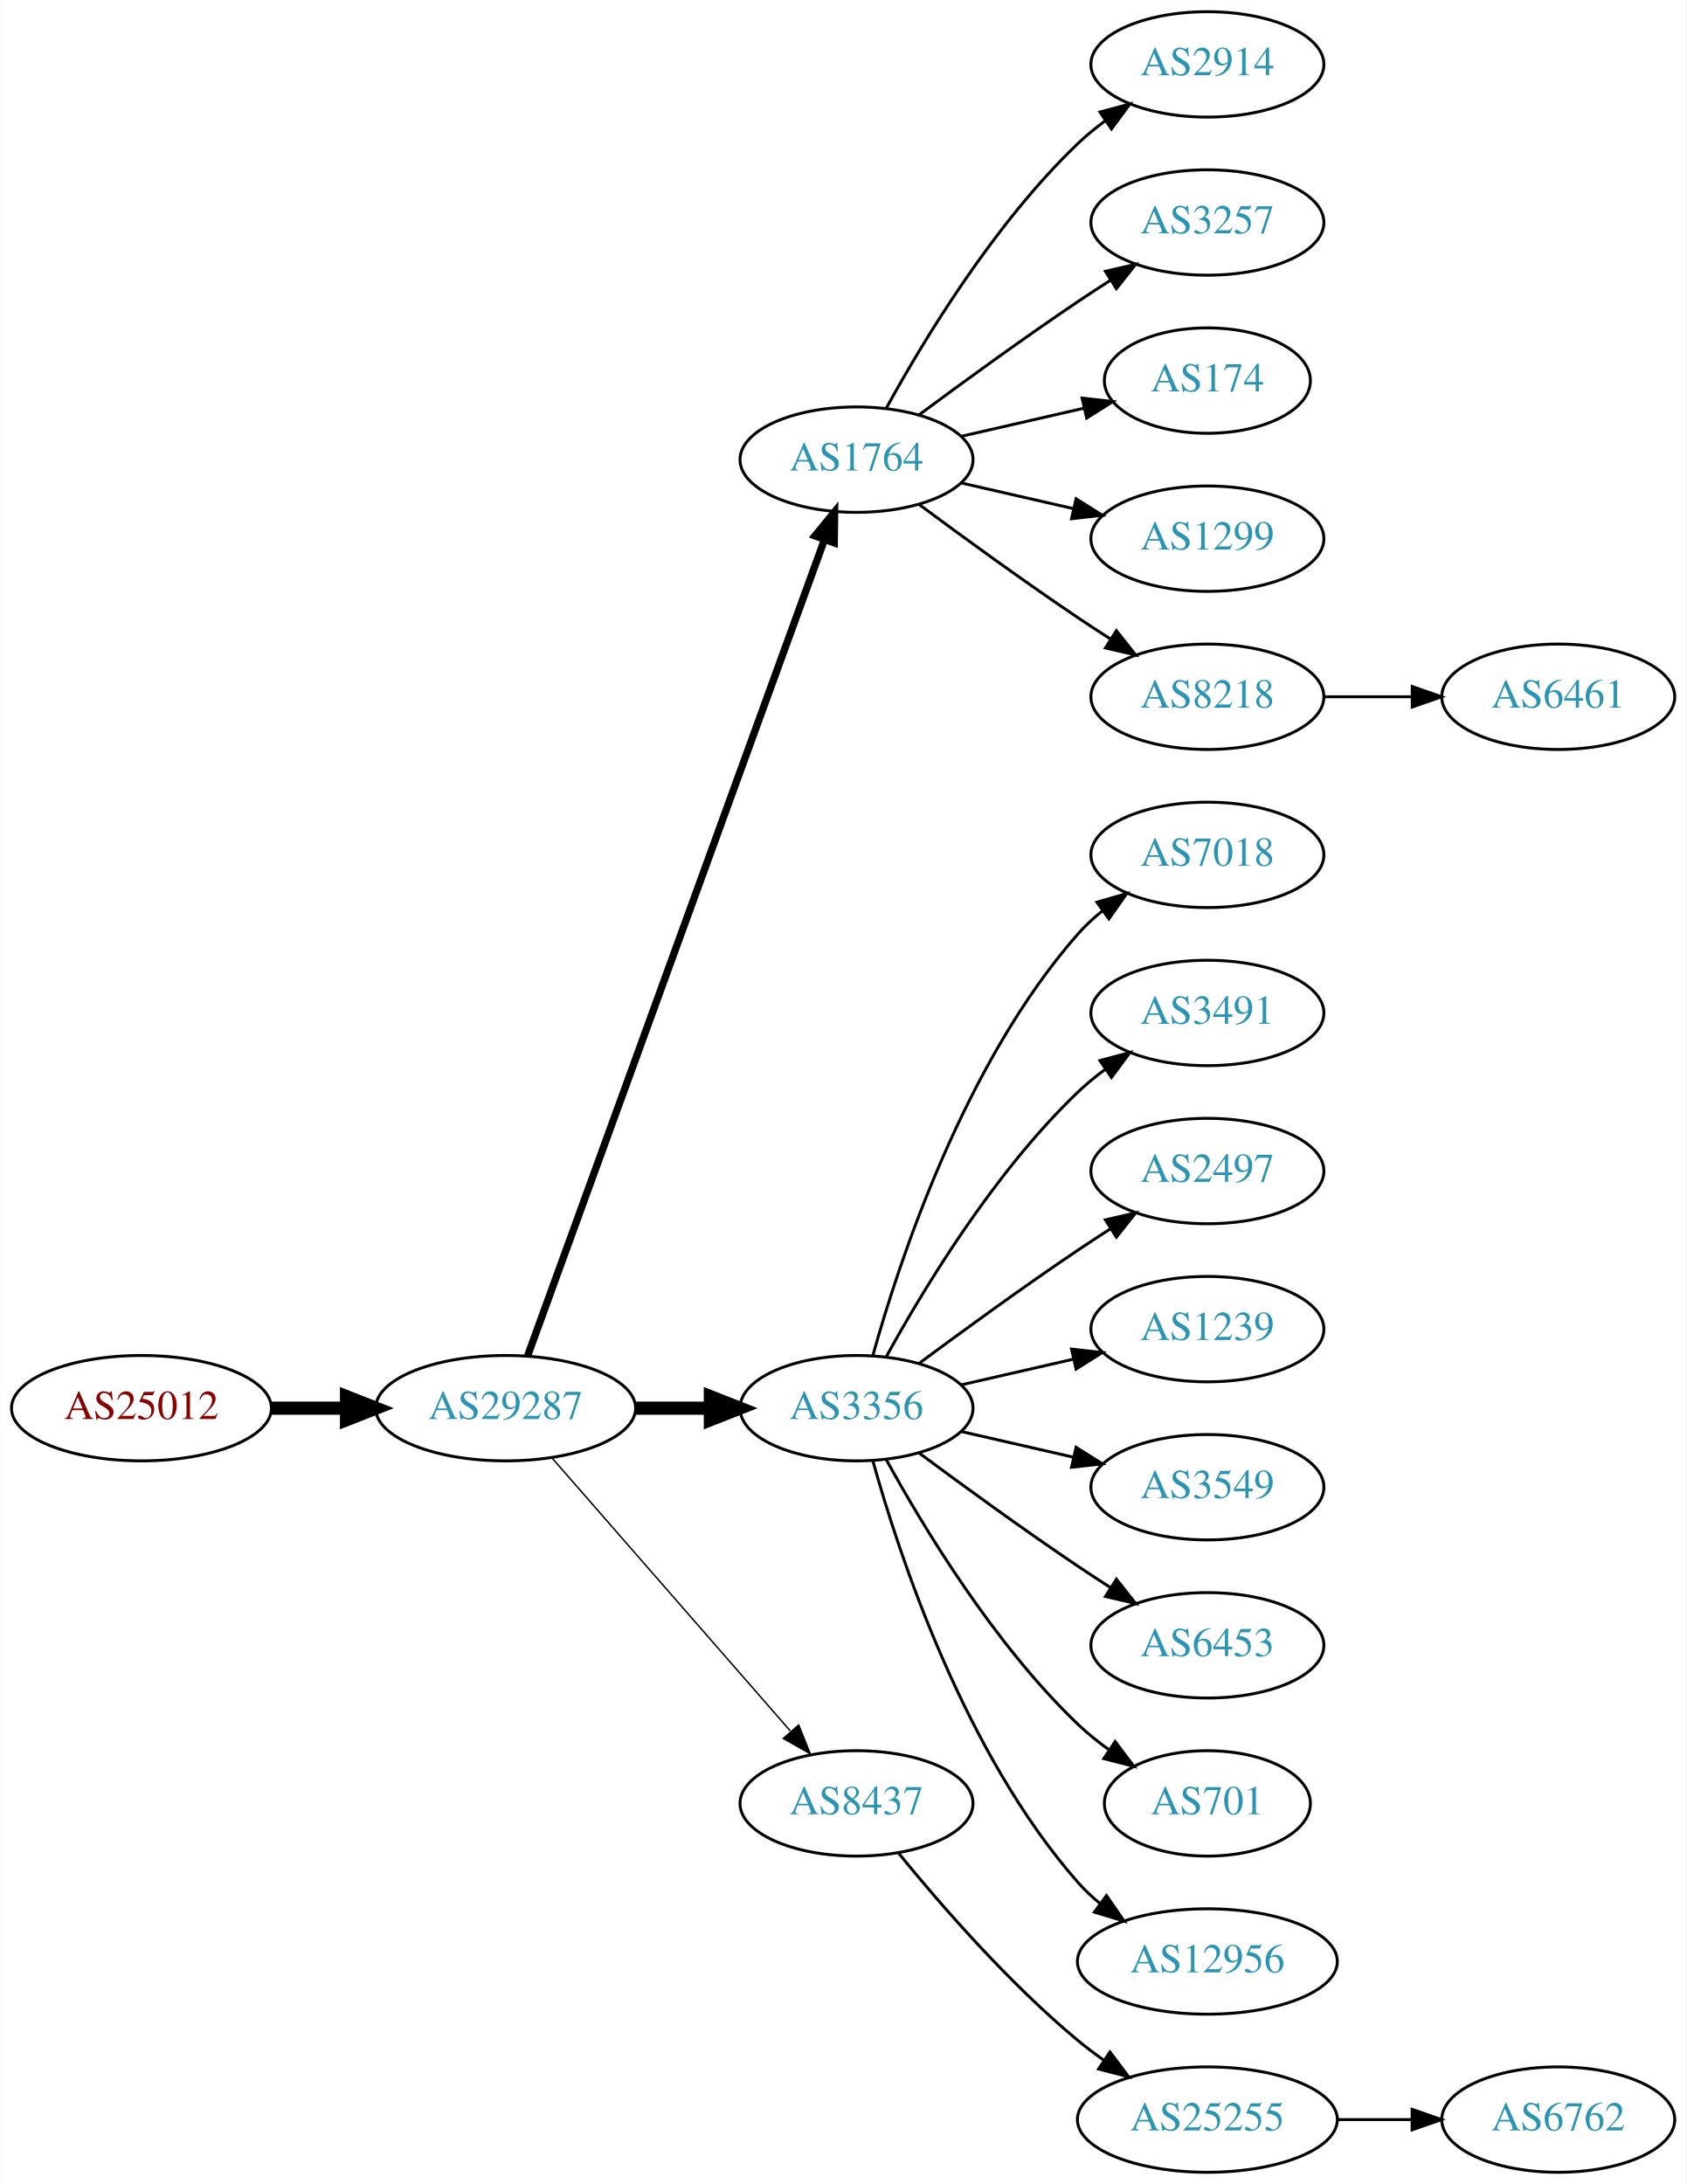
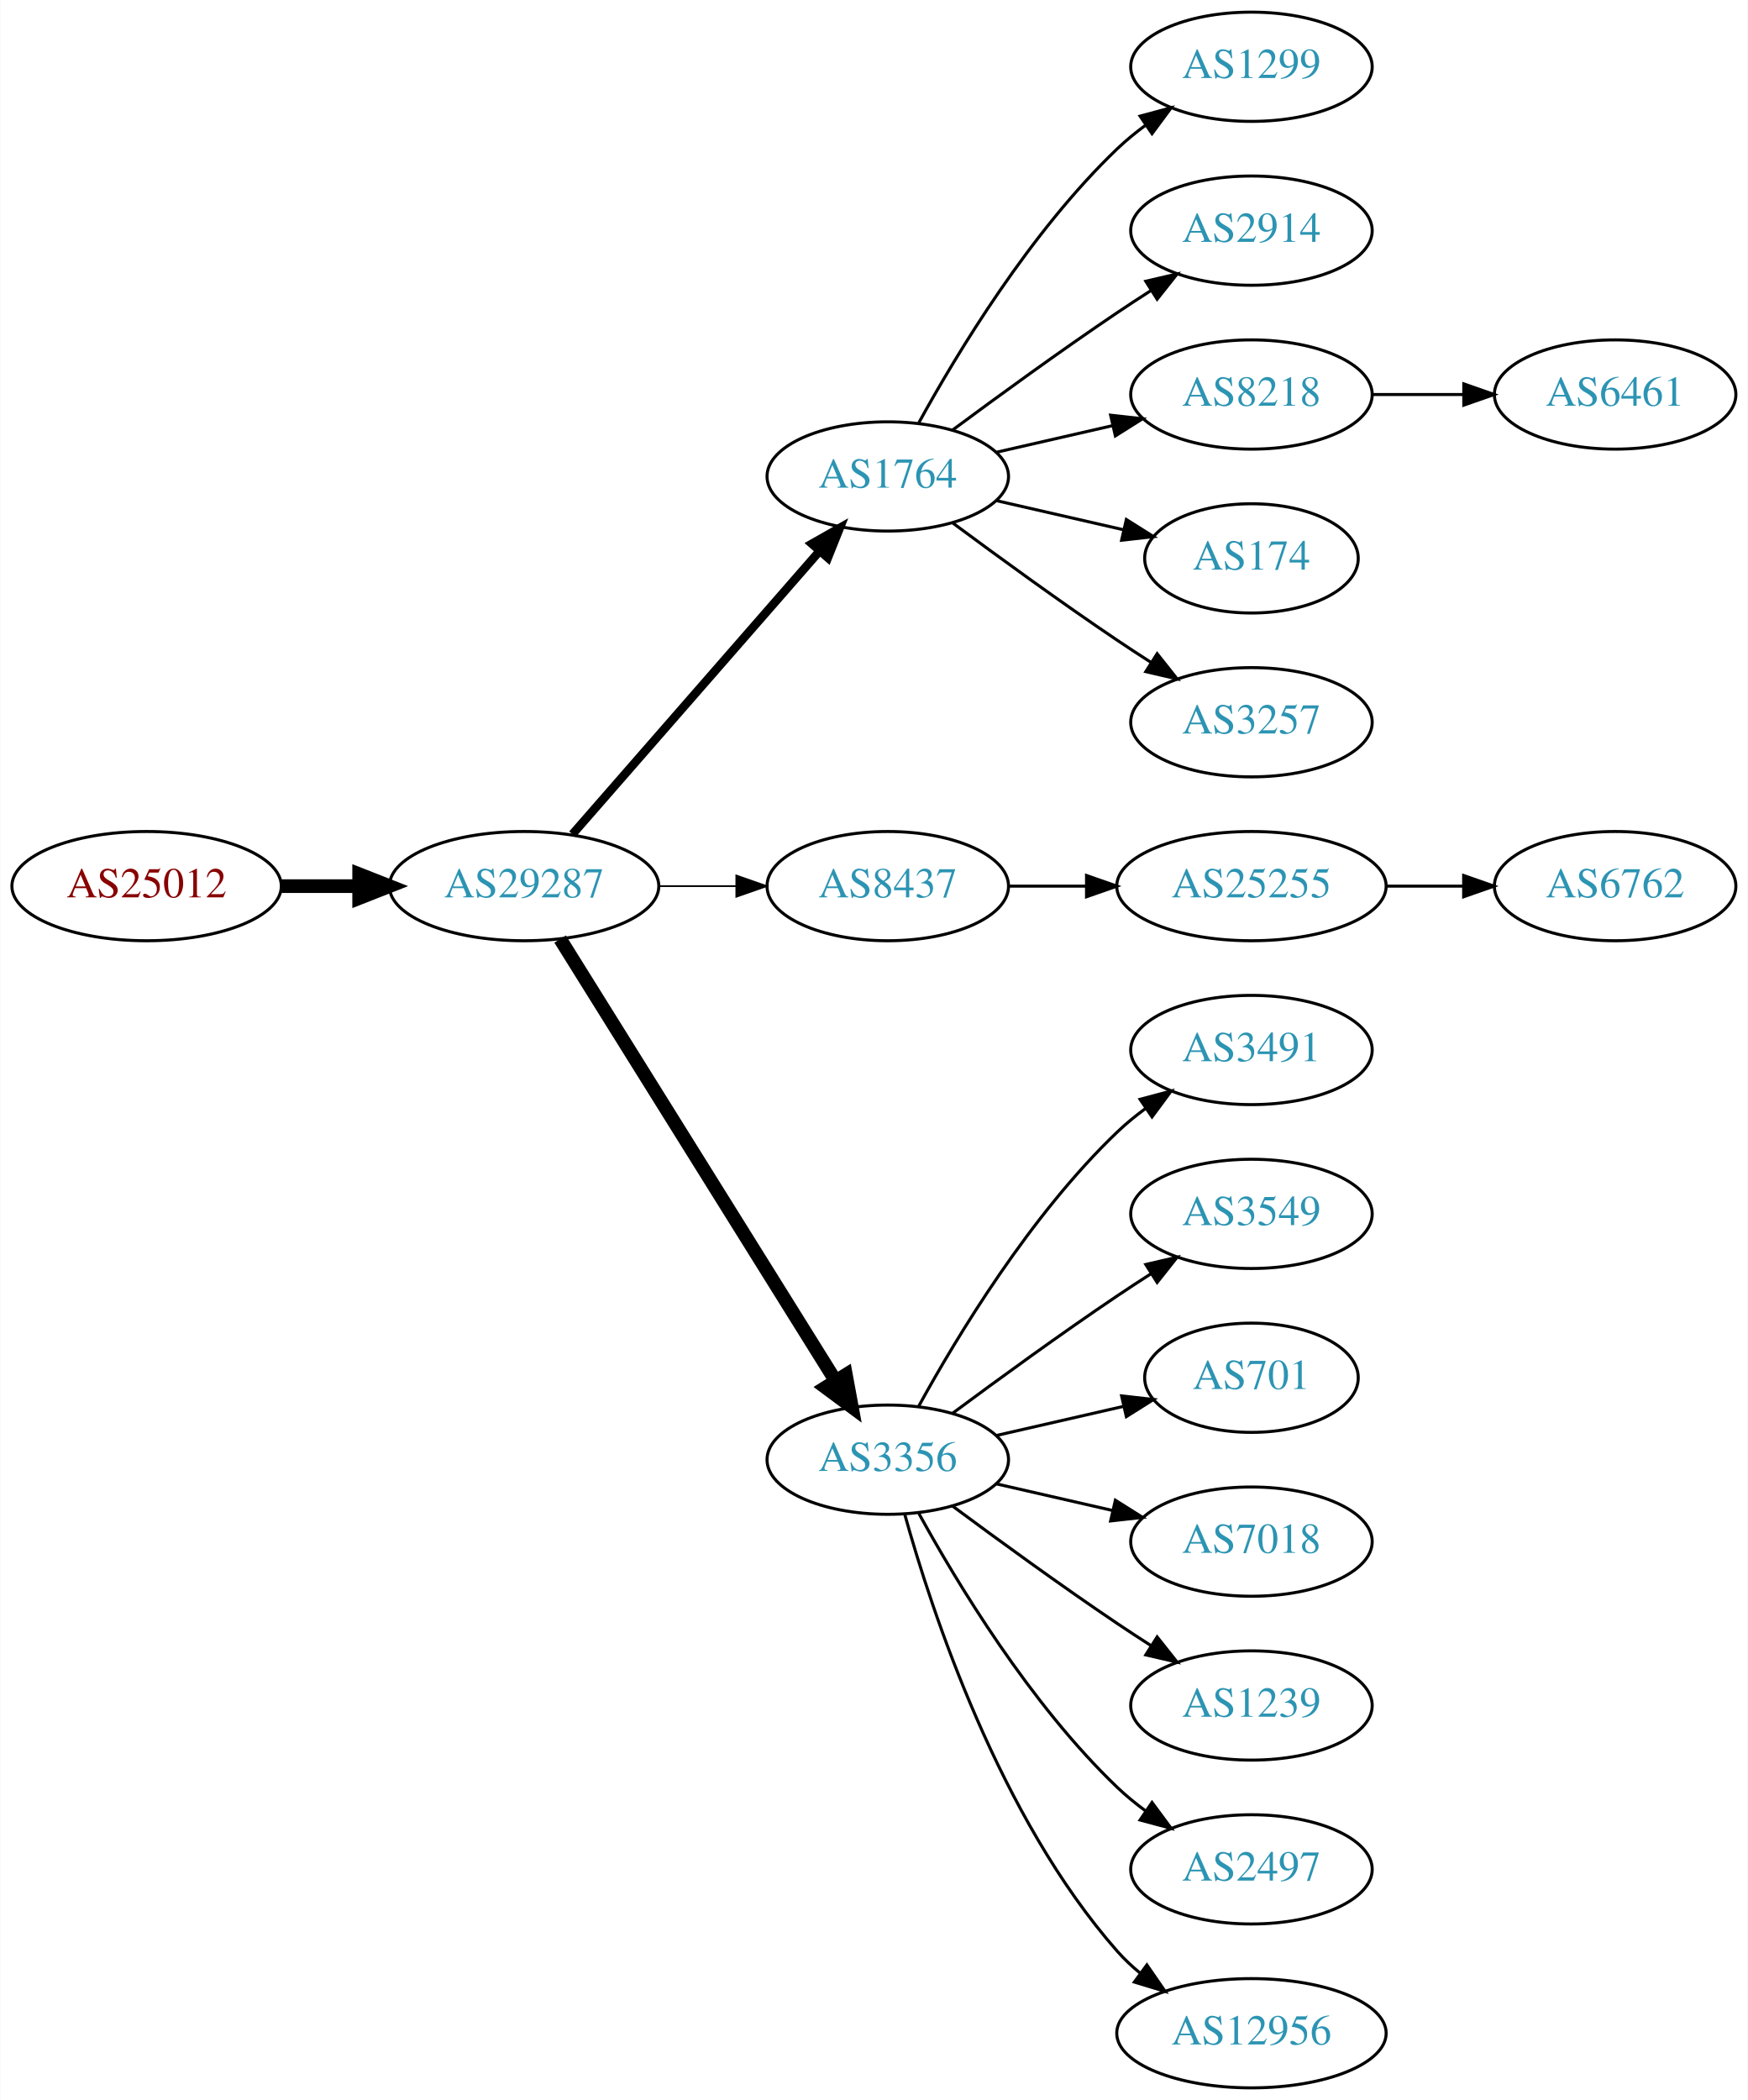
- <svg xmlns="http://www.w3.org/2000/svg" xmlns:xlink="http://www.w3.org/1999/xlink" width="576pt" height="746pt" viewBox="0.00 0.00 575.76 746.00">
-   <g id="graph0" class="graph" transform="scale(1 1) rotate(0) translate(4 742)">
-     <polygon fill="white" stroke="none" points="-4,4 -4,-742 571.762,-742 571.762,4 -4,4" />
+ <svg xmlns="http://www.w3.org/2000/svg" xmlns:xlink="http://www.w3.org/1999/xlink" width="576pt" height="692pt" viewBox="0.00 0.00 575.76 692.00">
+   <g id="graph0" class="graph" transform="scale(1 1) rotate(0) translate(4 688)">
+     <polygon fill="white" stroke="none" points="-4,4 -4,-688 571.762,-688 571.762,4 -4,4" />
    <g id="node1" class="node">
      <g id="a_node1">
        <a xlink:href="/asn/25012" xlink:title="AS25012 ~ ASN-EUI [AT]">
-           <ellipse fill="#ffffff" stroke="black" cx="44.196" cy="-261" rx="44.393" ry="18" />
-           <text text-anchor="middle" x="44.196" y="-257.3" font-family="Times,serif" font-size="14.00" fill="#880000">AS25012</text>
+           <ellipse fill="#ffffff" stroke="black" cx="44.196" cy="-396" rx="44.393" ry="18" />
+           <text text-anchor="middle" x="44.196" y="-392.3" font-family="Times,serif" font-size="14.00" fill="#880000">AS25012</text>
        </a>
      </g>
    </g>
    <g id="node2" class="node">
      <g id="a_node2">
        <a xlink:href="/asn/29287" xlink:title="AS29287 ~ Blizznet [AT]">
-           <ellipse fill="#ffffff" stroke="black" cx="168.588" cy="-261" rx="44.393" ry="18" />
-           <text text-anchor="middle" x="168.588" y="-257.3" font-family="Times,serif" font-size="14.00" fill="#2c94b3">AS29287</text>
+           <ellipse fill="#ffffff" stroke="black" cx="168.588" cy="-396" rx="44.393" ry="18" />
+           <text text-anchor="middle" x="168.588" y="-392.3" font-family="Times,serif" font-size="14.00" fill="#2c94b3">AS29287</text>
        </a>
      </g>
    </g>
    <g id="edge1" class="edge">
-       <path fill="none" stroke="black" stroke-width="4.5" d="M88.692,-261C96.898,-261 105.569,-261 114.041,-261" />
-       <polygon fill="black" stroke="black" stroke-width="4.5" points="114.233,-264.938 124.233,-261 114.233,-257.063 114.233,-264.938" />
+       <path fill="none" stroke="black" stroke-width="4.5" d="M88.692,-396C96.898,-396 105.569,-396 114.041,-396" />
+       <polygon fill="black" stroke="black" stroke-width="4.5" points="114.233,-399.938 124.233,-396 114.233,-392.063 114.233,-399.938" />
    </g>
    <g id="node3" class="node">
      <g id="a_node3">
        <a xlink:href="/asn/1764" xlink:title="AS1764 ~ NEXTLAYER-AS [AT]">
-           <ellipse fill="#ffffff" stroke="black" cx="288.431" cy="-585" rx="39.794" ry="18" />
-           <text text-anchor="middle" x="288.431" y="-581.3" font-family="Times,serif" font-size="14.00" fill="#2c94b3">AS1764</text>
+           <ellipse fill="#ffffff" stroke="black" cx="288.431" cy="-531" rx="39.794" ry="18" />
+           <text text-anchor="middle" x="288.431" y="-527.3" font-family="Times,serif" font-size="14.00" fill="#2c94b3">AS1764</text>
        </a>
      </g>
    </g>
    <g id="edge2" class="edge">
-       <path fill="none" stroke="black" stroke-width="2.5" d="M176.092,-278.881C195.649,-332.651 254.016,-493.129 277.491,-557.67" />
-       <polygon fill="black" stroke="black" stroke-width="2.5" points="274.24,-558.973 280.947,-567.174 280.818,-556.58 274.24,-558.973" />
+       <path fill="none" stroke="black" stroke-width="2.812" d="M184.513,-413.098C205.056,-436.631 242.175,-479.155 265.771,-506.187" />
+       <polygon fill="black" stroke="black" stroke-width="2.812" points="263.414,-508.809 272.627,-514.041 268.688,-504.206 263.414,-508.809" />
    </g>
    <g id="node4" class="node">
      <g id="a_node4">
-         <a xlink:href="/asn/3356" xlink:title="AS3356 ~ Level 3 Parent, LLC [US]">
-           <ellipse fill="#ffffff" stroke="black" cx="288.431" cy="-261" rx="39.794" ry="18" />
-           <text text-anchor="middle" x="288.431" y="-257.3" font-family="Times,serif" font-size="14.00" fill="#2c94b3">AS3356</text>
+         <a xlink:href="/asn/8437" xlink:title="AS8437 ~ Hutchison Drei Austria GmbH [AT]">
+           <ellipse fill="#ffffff" stroke="black" cx="288.431" cy="-396" rx="39.794" ry="18" />
+           <text text-anchor="middle" x="288.431" y="-392.3" font-family="Times,serif" font-size="14.00" fill="#2c94b3">AS8437</text>
        </a>
      </g>
    </g>
    <g id="edge3" class="edge">
-       <path fill="none" stroke="black" stroke-width="4.5" d="M212.799,-261C221.112,-261 229.875,-261 238.357,-261" />
-       <polygon fill="black" stroke="black" stroke-width="4.5" points="238.516,-264.938 248.516,-261 238.516,-257.063 238.516,-264.938" />
+       <path fill="none" stroke="black" stroke-width="0.562" d="M212.799,-396C221.112,-396 229.875,-396 238.357,-396" />
+       <polygon fill="black" stroke="black" stroke-width="0.562" points="238.516,-399.5 248.516,-396 238.516,-392.5 238.516,-399.5" />
    </g>
    <g id="node5" class="node">
      <g id="a_node5">
-         <a xlink:href="/asn/8437" xlink:title="AS8437 ~ Hutchison Drei Austria GmbH [AT]">
-           <ellipse fill="#ffffff" stroke="black" cx="288.431" cy="-126" rx="39.794" ry="18" />
-           <text text-anchor="middle" x="288.431" y="-122.3" font-family="Times,serif" font-size="14.00" fill="#2c94b3">AS8437</text>
+         <a xlink:href="/asn/3356" xlink:title="AS3356 ~ Level 3 Parent, LLC [US]">
+           <ellipse fill="#ffffff" stroke="black" cx="288.431" cy="-207" rx="39.794" ry="18" />
+           <text text-anchor="middle" x="288.431" y="-203.3" font-family="Times,serif" font-size="14.00" fill="#2c94b3">AS3356</text>
        </a>
      </g>
    </g>
    <g id="edge4" class="edge">
-       <path fill="none" stroke="black" stroke-width="0.5" d="M184.513,-243.902C205.056,-220.369 242.175,-177.845 265.771,-150.813" />
-       <polygon fill="black" stroke="black" stroke-width="0.5" points="268.688,-152.794 272.627,-142.959 263.414,-148.191 268.688,-152.794" />
+       <path fill="none" stroke="black" stroke-width="4.5" d="M180.463,-378.558C201.247,-345.225 246.707,-272.314 271.136,-233.134" />
+       <polygon fill="black" stroke="black" stroke-width="4.5" points="274.632,-234.969 276.582,-224.4 267.95,-230.802 274.632,-234.969" />
    </g>
    <g id="node6" class="node">
      <g id="a_node6">
-         <a xlink:href="/asn/2914" xlink:title="AS2914 ~ NTT America, Inc. [US]">
-           <ellipse fill="#ffffff" stroke="black" cx="408.273" cy="-720" rx="39.794" ry="18" />
-           <text text-anchor="middle" x="408.273" y="-716.3" font-family="Times,serif" font-size="14.00" fill="#2c94b3">AS2914</text>
+         <a xlink:href="/asn/1299" xlink:title="AS1299 ~ Telia Carrier [EU]">
+           <ellipse fill="#ffffff" stroke="black" cx="408.273" cy="-666" rx="39.794" ry="18" />
+           <text text-anchor="middle" x="408.273" y="-662.3" font-family="Times,serif" font-size="14.00" fill="#2c94b3">AS1299</text>
        </a>
      </g>
    </g>
    <g id="edge5" class="edge">
-       <path fill="none" stroke="black" d="M298.672,-602.713C311.218,-625.561 335.394,-665.611 364.077,-693 366.946,-695.739 370.134,-698.347 373.443,-700.785" />
-       <polygon fill="black" stroke="black" points="371.567,-703.742 381.803,-706.477 375.507,-697.956 371.567,-703.742" />
+       <path fill="none" stroke="black" d="M298.672,-548.713C311.218,-571.561 335.394,-611.611 364.077,-639 366.946,-641.739 370.134,-644.347 373.443,-646.785" />
+       <polygon fill="black" stroke="black" points="371.567,-649.742 381.803,-652.477 375.507,-643.956 371.567,-649.742" />
    </g>
    <g id="node7" class="node">
      <g id="a_node7">
-         <a xlink:href="/asn/3257" xlink:title="AS3257 ~ GTT [DE]">
-           <ellipse fill="#ffffff" stroke="black" cx="408.273" cy="-666" rx="39.794" ry="18" />
-           <text text-anchor="middle" x="408.273" y="-662.3" font-family="Times,serif" font-size="14.00" fill="#2c94b3">AS3257</text>
+         <a xlink:href="/asn/2914" xlink:title="AS2914 ~ NTT America, Inc. [US]">
+           <ellipse fill="#ffffff" stroke="black" cx="408.273" cy="-612" rx="39.794" ry="18" />
+           <text text-anchor="middle" x="408.273" y="-608.3" font-family="Times,serif" font-size="14.00" fill="#2c94b3">AS2914</text>
        </a>
      </g>
    </g>
    <g id="edge6" class="edge">
-       <path fill="none" stroke="black" d="M309.761,-600.277C324.623,-611.304 345.368,-626.407 364.077,-639 367.626,-641.389 371.377,-643.839 375.125,-646.242" />
-       <polygon fill="black" stroke="black" points="373.451,-649.325 383.774,-651.712 377.193,-643.409 373.451,-649.325" />
+       <path fill="none" stroke="black" d="M309.761,-546.277C324.623,-557.304 345.368,-572.407 364.077,-585 367.626,-587.389 371.377,-589.839 375.125,-592.242" />
+       <polygon fill="black" stroke="black" points="373.451,-595.325 383.774,-597.712 377.193,-589.409 373.451,-595.325" />
    </g>
    <g id="node8" class="node">
      <g id="a_node8">
-         <a xlink:href="/asn/174" xlink:title="AS174 ~ Cogent Communications [US]">
-           <ellipse fill="#ffffff" stroke="black" cx="408.273" cy="-612" rx="35.194" ry="18" />
-           <text text-anchor="middle" x="408.273" y="-608.3" font-family="Times,serif" font-size="14.00" fill="#2c94b3">AS174</text>
+         <a xlink:href="/asn/8218" xlink:title="AS8218 ~ legacy Neotelecoms [FR]">
+           <ellipse fill="#ffffff" stroke="black" cx="408.273" cy="-558" rx="39.794" ry="18" />
+           <text text-anchor="middle" x="408.273" y="-554.3" font-family="Times,serif" font-size="14.00" fill="#2c94b3">AS8218</text>
        </a>
      </g>
    </g>
    <g id="edge7" class="edge">
-       <path fill="none" stroke="black" d="M324.15,-592.955C337.243,-595.955 352.265,-599.396 365.906,-602.522" />
-       <polygon fill="black" stroke="black" points="365.484,-606.016 376.013,-604.838 367.047,-599.193 365.484,-606.016" />
+       <path fill="none" stroke="black" d="M324.15,-538.955C336.15,-541.704 349.771,-544.825 362.463,-547.733" />
+       <polygon fill="black" stroke="black" points="361.866,-551.187 372.395,-550.009 363.429,-544.364 361.866,-551.187" />
    </g>
    <g id="node9" class="node">
      <g id="a_node9">
-         <a xlink:href="/asn/1299" xlink:title="AS1299 ~ Telia Carrier [EU]">
-           <ellipse fill="#ffffff" stroke="black" cx="408.273" cy="-558" rx="39.794" ry="18" />
-           <text text-anchor="middle" x="408.273" y="-554.3" font-family="Times,serif" font-size="14.00" fill="#2c94b3">AS1299</text>
+         <a xlink:href="/asn/174" xlink:title="AS174 ~ Cogent Communications [US]">
+           <ellipse fill="#ffffff" stroke="black" cx="408.273" cy="-504" rx="35.194" ry="18" />
+           <text text-anchor="middle" x="408.273" y="-500.3" font-family="Times,serif" font-size="14.00" fill="#2c94b3">AS174</text>
        </a>
      </g>
    </g>
    <g id="edge8" class="edge">
-       <path fill="none" stroke="black" d="M324.15,-577.045C336.15,-574.296 349.771,-571.175 362.463,-568.267" />
-       <polygon fill="black" stroke="black" points="363.429,-571.636 372.395,-565.991 361.866,-564.813 363.429,-571.636" />
+       <path fill="none" stroke="black" d="M324.15,-523.045C337.243,-520.045 352.265,-516.604 365.906,-513.478" />
+       <polygon fill="black" stroke="black" points="367.047,-516.807 376.013,-511.162 365.484,-509.984 367.047,-516.807" />
    </g>
    <g id="node10" class="node">
      <g id="a_node10">
-         <a xlink:href="/asn/8218" xlink:title="AS8218 ~ legacy Neotelecoms [FR]">
-           <ellipse fill="#ffffff" stroke="black" cx="408.273" cy="-504" rx="39.794" ry="18" />
-           <text text-anchor="middle" x="408.273" y="-500.3" font-family="Times,serif" font-size="14.00" fill="#2c94b3">AS8218</text>
+         <a xlink:href="/asn/3257" xlink:title="AS3257 ~ GTT [DE]">
+           <ellipse fill="#ffffff" stroke="black" cx="408.273" cy="-450" rx="39.794" ry="18" />
+           <text text-anchor="middle" x="408.273" y="-446.3" font-family="Times,serif" font-size="14.00" fill="#2c94b3">AS3257</text>
        </a>
      </g>
    </g>
    <g id="edge9" class="edge">
-       <path fill="none" stroke="black" d="M309.761,-569.723C324.623,-558.696 345.368,-543.593 364.077,-531 367.626,-528.611 371.377,-526.161 375.125,-523.758" />
-       <polygon fill="black" stroke="black" points="377.193,-526.591 383.774,-518.288 373.451,-520.675 377.193,-526.591" />
+       <path fill="none" stroke="black" d="M309.761,-515.723C324.623,-504.696 345.368,-489.593 364.077,-477 367.626,-474.611 371.377,-472.161 375.125,-469.758" />
+       <polygon fill="black" stroke="black" points="377.193,-472.591 383.774,-464.288 373.451,-466.675 377.193,-472.591" />
    </g>
    <g id="node11" class="node">
      <g id="a_node11">
+         <a xlink:href="/asn/25255" xlink:title="AS25255 ~ ==&gt; TELE2 AUSTRIA &lt;== [AT]">
+           <ellipse fill="#ffffff" stroke="black" cx="408.273" cy="-396" rx="44.393" ry="18" />
+           <text text-anchor="middle" x="408.273" y="-392.3" font-family="Times,serif" font-size="14.00" fill="#2c94b3">AS25255</text>
+         </a>
+       </g>
+     </g>
+     <g id="edge10" class="edge">
+       <path fill="none" stroke="black" d="M328.343,-396C336.446,-396 345.121,-396 353.648,-396" />
+       <polygon fill="black" stroke="black" points="353.925,-399.5 363.925,-396 353.925,-392.5 353.925,-399.5" />
+     </g>
+     <g id="node13" class="node">
+       <g id="a_node13">
+         <a xlink:href="/asn/3491" xlink:title="AS3491 ~ PCCW Global, Inc. [US]">
+           <ellipse fill="#ffffff" stroke="black" cx="408.273" cy="-342" rx="39.794" ry="18" />
+           <text text-anchor="middle" x="408.273" y="-338.3" font-family="Times,serif" font-size="14.00" fill="#2c94b3">AS3491</text>
+         </a>
+       </g>
+     </g>
+     <g id="edge12" class="edge">
+       <path fill="none" stroke="black" d="M298.672,-224.713C311.218,-247.561 335.394,-287.611 364.077,-315 366.946,-317.739 370.134,-320.347 373.443,-322.785" />
+       <polygon fill="black" stroke="black" points="371.567,-325.742 381.803,-328.477 375.507,-319.956 371.567,-325.742" />
+     </g>
+     <g id="node14" class="node">
+       <g id="a_node14">
+         <a xlink:href="/asn/3549" xlink:title="AS3549 ~ Level 3 Parent, LLC [US]">
+           <ellipse fill="#ffffff" stroke="black" cx="408.273" cy="-288" rx="39.794" ry="18" />
+           <text text-anchor="middle" x="408.273" y="-284.3" font-family="Times,serif" font-size="14.00" fill="#2c94b3">AS3549</text>
+         </a>
+       </g>
+     </g>
+     <g id="edge13" class="edge">
+       <path fill="none" stroke="black" d="M309.761,-222.277C324.623,-233.304 345.368,-248.407 364.077,-261 367.626,-263.389 371.377,-265.839 375.125,-268.242" />
+       <polygon fill="black" stroke="black" points="373.451,-271.325 383.774,-273.712 377.193,-265.409 373.451,-271.325" />
+     </g>
+     <g id="node15" class="node">
+       <g id="a_node15">
+         <a xlink:href="/asn/701" xlink:title="AS701 ~ UUNET [US]">
+           <ellipse fill="#ffffff" stroke="black" cx="408.273" cy="-234" rx="35.194" ry="18" />
+           <text text-anchor="middle" x="408.273" y="-230.3" font-family="Times,serif" font-size="14.00" fill="#2c94b3">AS701</text>
+         </a>
+       </g>
+     </g>
+     <g id="edge14" class="edge">
+       <path fill="none" stroke="black" d="M324.15,-214.955C337.243,-217.955 352.265,-221.396 365.906,-224.522" />
+       <polygon fill="black" stroke="black" points="365.484,-228.016 376.013,-226.838 367.047,-221.193 365.484,-228.016" />
+     </g>
+     <g id="node16" class="node">
+       <g id="a_node16">
        <a xlink:href="/asn/7018" xlink:title="AS7018 ~ AT&amp;T Services, Inc. [US]">
-           <ellipse fill="#ffffff" stroke="black" cx="408.273" cy="-450" rx="39.794" ry="18" />
-           <text text-anchor="middle" x="408.273" y="-446.3" font-family="Times,serif" font-size="14.00" fill="#2c94b3">AS7018</text>
-         </a>
-       </g>
-     </g>
-     <g id="edge10" class="edge">
-       <path fill="none" stroke="black" d="M294.004,-278.946C302.909,-310.995 325.194,-378.842 364.077,-423 366.561,-425.821 369.411,-428.449 372.437,-430.871" />
-       <polygon fill="black" stroke="black" points="370.554,-433.828 380.726,-436.791 374.622,-428.131 370.554,-433.828" />
+           <ellipse fill="#ffffff" stroke="black" cx="408.273" cy="-180" rx="39.794" ry="18" />
+           <text text-anchor="middle" x="408.273" y="-176.3" font-family="Times,serif" font-size="14.00" fill="#2c94b3">AS7018</text>
+         </a>
+       </g>
+     </g>
+     <g id="edge15" class="edge">
+       <path fill="none" stroke="black" d="M324.15,-199.045C336.15,-196.296 349.771,-193.175 362.463,-190.267" />
+       <polygon fill="black" stroke="black" points="363.429,-193.636 372.395,-187.991 361.866,-186.813 363.429,-193.636" />
+     </g>
+     <g id="node17" class="node">
+       <g id="a_node17">
+         <a xlink:href="/asn/1239" xlink:title="AS1239 ~ Sprint [US]">
+           <ellipse fill="#ffffff" stroke="black" cx="408.273" cy="-126" rx="39.794" ry="18" />
+           <text text-anchor="middle" x="408.273" y="-122.3" font-family="Times,serif" font-size="14.00" fill="#2c94b3">AS1239</text>
+         </a>
+       </g>
+     </g>
+     <g id="edge16" class="edge">
+       <path fill="none" stroke="black" d="M309.761,-191.723C324.623,-180.696 345.368,-165.593 364.077,-153 367.626,-150.611 371.377,-148.161 375.125,-145.758" />
+       <polygon fill="black" stroke="black" points="377.193,-148.591 383.774,-140.288 373.451,-142.675 377.193,-148.591" />
+     </g>
+     <g id="node18" class="node">
+       <g id="a_node18">
+         <a xlink:href="/asn/2497" xlink:title="AS2497 ~ Internet Initiative Japan Inc. [JP]">
+           <ellipse fill="#ffffff" stroke="black" cx="408.273" cy="-72" rx="39.794" ry="18" />
+           <text text-anchor="middle" x="408.273" y="-68.3" font-family="Times,serif" font-size="14.00" fill="#2c94b3">AS2497</text>
+         </a>
+       </g>
+     </g>
+     <g id="edge17" class="edge">
+       <path fill="none" stroke="black" d="M298.672,-189.287C311.218,-166.439 335.394,-126.389 364.077,-99 366.946,-96.261 370.134,-93.653 373.443,-91.215" />
+       <polygon fill="black" stroke="black" points="375.507,-94.044 381.803,-85.523 371.567,-88.258 375.507,-94.044" />
+     </g>
+     <g id="node19" class="node">
+       <g id="a_node19">
+         <a xlink:href="/asn/12956" xlink:title="AS12956 ~ TELXIUS [ES]">
+           <ellipse fill="#ffffff" stroke="black" cx="408.273" cy="-18" rx="44.393" ry="18" />
+           <text text-anchor="middle" x="408.273" y="-14.3" font-family="Times,serif" font-size="14.00" fill="#2c94b3">AS12956</text>
+         </a>
+       </g>
+     </g>
+     <g id="edge18" class="edge">
+       <path fill="none" stroke="black" d="M294.004,-189.054C302.909,-157.005 325.194,-89.158 364.077,-45 366.368,-42.399 368.969,-39.962 371.732,-37.699" />
+       <polygon fill="black" stroke="black" points="373.811,-40.514 379.826,-31.792 369.685,-34.86 373.811,-40.514" />
+     </g>
+     <g id="node20" class="node">
+       <g id="a_node20">
+         <a xlink:href="/asn/6461" xlink:title="AS6461 ~ Zayo Bandwidth [US]">
+           <ellipse fill="#ffffff" stroke="black" cx="528.116" cy="-558" rx="39.794" ry="18" />
+           <text text-anchor="middle" x="528.116" y="-554.3" font-family="Times,serif" font-size="14.00" fill="#2c94b3">AS6461</text>
+         </a>
+       </g>
+     </g>
+     <g id="edge19" class="edge">
+       <path fill="none" stroke="black" d="M448.186,-558C457.739,-558 468.089,-558 478.052,-558" />
+       <polygon fill="black" stroke="black" points="478.244,-561.5 488.244,-558 478.244,-554.5 478.244,-561.5" />
    </g>
    <g id="node12" class="node">
      <g id="a_node12">
-         <a xlink:href="/asn/3491" xlink:title="AS3491 ~ PCCW Global, Inc. [US]">
-           <ellipse fill="#ffffff" stroke="black" cx="408.273" cy="-396" rx="39.794" ry="18" />
-           <text text-anchor="middle" x="408.273" y="-392.3" font-family="Times,serif" font-size="14.00" fill="#2c94b3">AS3491</text>
+         <a xlink:href="/asn/6762" xlink:title="AS6762 ~ TELECOM ITALIA SPARKLE S.p.A. [IT]">
+           <ellipse fill="#ffffff" stroke="black" cx="528.116" cy="-396" rx="39.794" ry="18" />
+           <text text-anchor="middle" x="528.116" y="-392.3" font-family="Times,serif" font-size="14.00" fill="#2c94b3">AS6762</text>
        </a>
      </g>
    </g>
    <g id="edge11" class="edge">
-       <path fill="none" stroke="black" d="M298.672,-278.713C311.218,-301.561 335.394,-341.611 364.077,-369 366.946,-371.739 370.134,-374.347 373.443,-376.785" />
-       <polygon fill="black" stroke="black" points="371.567,-379.742 381.803,-382.477 375.507,-373.956 371.567,-379.742" />
-     </g>
-     <g id="node13" class="node">
-       <g id="a_node13">
-         <a xlink:href="/asn/2497" xlink:title="AS2497 ~ Internet Initiative Japan Inc. [JP]">
-           <ellipse fill="#ffffff" stroke="black" cx="408.273" cy="-342" rx="39.794" ry="18" />
-           <text text-anchor="middle" x="408.273" y="-338.3" font-family="Times,serif" font-size="14.00" fill="#2c94b3">AS2497</text>
-         </a>
-       </g>
-     </g>
-     <g id="edge12" class="edge">
-       <path fill="none" stroke="black" d="M309.761,-276.277C324.623,-287.304 345.368,-302.407 364.077,-315 367.626,-317.389 371.377,-319.839 375.125,-322.242" />
-       <polygon fill="black" stroke="black" points="373.451,-325.325 383.774,-327.712 377.193,-319.409 373.451,-325.325" />
-     </g>
-     <g id="node14" class="node">
-       <g id="a_node14">
-         <a xlink:href="/asn/1239" xlink:title="AS1239 ~ Sprint [US]">
-           <ellipse fill="#ffffff" stroke="black" cx="408.273" cy="-288" rx="39.794" ry="18" />
-           <text text-anchor="middle" x="408.273" y="-284.3" font-family="Times,serif" font-size="14.00" fill="#2c94b3">AS1239</text>
-         </a>
-       </g>
-     </g>
-     <g id="edge13" class="edge">
-       <path fill="none" stroke="black" d="M324.15,-268.955C336.15,-271.704 349.771,-274.825 362.463,-277.733" />
-       <polygon fill="black" stroke="black" points="361.866,-281.187 372.395,-280.009 363.429,-274.364 361.866,-281.187" />
-     </g>
-     <g id="node15" class="node">
-       <g id="a_node15">
-         <a xlink:href="/asn/3549" xlink:title="AS3549 ~ Level 3 Parent, LLC [US]">
-           <ellipse fill="#ffffff" stroke="black" cx="408.273" cy="-234" rx="39.794" ry="18" />
-           <text text-anchor="middle" x="408.273" y="-230.3" font-family="Times,serif" font-size="14.00" fill="#2c94b3">AS3549</text>
-         </a>
-       </g>
-     </g>
-     <g id="edge14" class="edge">
-       <path fill="none" stroke="black" d="M324.15,-253.045C336.15,-250.296 349.771,-247.175 362.463,-244.267" />
-       <polygon fill="black" stroke="black" points="363.429,-247.636 372.395,-241.991 361.866,-240.813 363.429,-247.636" />
-     </g>
-     <g id="node16" class="node">
-       <g id="a_node16">
-         <a xlink:href="/asn/6453" xlink:title="AS6453 ~ TATA COMMUNICATIONS (AMERICA) INC [US]">
-           <ellipse fill="#ffffff" stroke="black" cx="408.273" cy="-180" rx="39.794" ry="18" />
-           <text text-anchor="middle" x="408.273" y="-176.3" font-family="Times,serif" font-size="14.00" fill="#2c94b3">AS6453</text>
-         </a>
-       </g>
-     </g>
-     <g id="edge15" class="edge">
-       <path fill="none" stroke="black" d="M309.761,-245.723C324.623,-234.696 345.368,-219.593 364.077,-207 367.626,-204.611 371.377,-202.161 375.125,-199.758" />
-       <polygon fill="black" stroke="black" points="377.193,-202.591 383.774,-194.288 373.451,-196.675 377.193,-202.591" />
-     </g>
-     <g id="node17" class="node">
-       <g id="a_node17">
-         <a xlink:href="/asn/701" xlink:title="AS701 ~ UUNET [US]">
-           <ellipse fill="#ffffff" stroke="black" cx="408.273" cy="-126" rx="35.194" ry="18" />
-           <text text-anchor="middle" x="408.273" y="-122.3" font-family="Times,serif" font-size="14.00" fill="#2c94b3">AS701</text>
-         </a>
-       </g>
-     </g>
-     <g id="edge16" class="edge">
-       <path fill="none" stroke="black" d="M298.672,-243.287C311.218,-220.439 335.394,-180.389 364.077,-153 367.331,-149.893 370.998,-146.954 374.785,-144.24" />
-       <polygon fill="black" stroke="black" points="376.762,-147.128 383.153,-138.678 372.887,-141.299 376.762,-147.128" />
-     </g>
-     <g id="node18" class="node">
-       <g id="a_node18">
-         <a xlink:href="/asn/12956" xlink:title="AS12956 ~ TELXIUS [ES]">
-           <ellipse fill="#ffffff" stroke="black" cx="408.273" cy="-72" rx="44.393" ry="18" />
-           <text text-anchor="middle" x="408.273" y="-68.3" font-family="Times,serif" font-size="14.00" fill="#2c94b3">AS12956</text>
-         </a>
-       </g>
-     </g>
-     <g id="edge17" class="edge">
-       <path fill="none" stroke="black" d="M294.004,-243.054C302.909,-211.005 325.194,-143.158 364.077,-99 366.368,-96.399 368.969,-93.962 371.732,-91.699" />
-       <polygon fill="black" stroke="black" points="373.811,-94.514 379.826,-85.792 369.685,-88.86 373.811,-94.514" />
-     </g>
-     <g id="node20" class="node">
-       <g id="a_node20">
-         <a xlink:href="/asn/25255" xlink:title="AS25255 ~ ==&gt; TELE2 AUSTRIA &lt;== [AT]">
-           <ellipse fill="#ffffff" stroke="black" cx="408.273" cy="-18" rx="44.393" ry="18" />
-           <text text-anchor="middle" x="408.273" y="-14.3" font-family="Times,serif" font-size="14.00" fill="#2c94b3">AS25255</text>
-         </a>
-       </g>
-     </g>
-     <g id="edge19" class="edge">
-       <path fill="none" stroke="black" d="M302.85,-108.935C316.964,-91.625 340.379,-64.655 364.077,-45 366.815,-42.729 369.759,-40.506 372.776,-38.37" />
-       <polygon fill="black" stroke="black" points="375.002,-41.092 381.365,-32.621 371.108,-35.275 375.002,-41.092" />
-     </g>
-     <g id="node19" class="node">
-       <g id="a_node19">
-         <a xlink:href="/asn/6461" xlink:title="AS6461 ~ Zayo Bandwidth [US]">
-           <ellipse fill="#ffffff" stroke="black" cx="528.116" cy="-504" rx="39.794" ry="18" />
-           <text text-anchor="middle" x="528.116" y="-500.3" font-family="Times,serif" font-size="14.00" fill="#2c94b3">AS6461</text>
-         </a>
-       </g>
-     </g>
-     <g id="edge18" class="edge">
-       <path fill="none" stroke="black" d="M448.186,-504C457.739,-504 468.089,-504 478.052,-504" />
-       <polygon fill="black" stroke="black" points="478.244,-507.5 488.244,-504 478.244,-500.5 478.244,-507.5" />
-     </g>
-     <g id="node21" class="node">
-       <g id="a_node21">
-         <a xlink:href="/asn/6762" xlink:title="AS6762 ~ TELECOM ITALIA SPARKLE S.p.A. [IT]">
-           <ellipse fill="#ffffff" stroke="black" cx="528.116" cy="-18" rx="39.794" ry="18" />
-           <text text-anchor="middle" x="528.116" y="-14.3" font-family="Times,serif" font-size="14.00" fill="#2c94b3">AS6762</text>
-         </a>
-       </g>
-     </g>
-     <g id="edge20" class="edge">
-       <path fill="none" stroke="black" d="M452.484,-18C460.797,-18 469.56,-18 478.042,-18" />
-       <polygon fill="black" stroke="black" points="478.201,-21.5 488.201,-18 478.201,-14.5 478.201,-21.5" />
+       <path fill="none" stroke="black" d="M452.484,-396C460.797,-396 469.56,-396 478.042,-396" />
+       <polygon fill="black" stroke="black" points="478.201,-399.5 488.201,-396 478.201,-392.5 478.201,-399.5" />
    </g>
  </g>
</svg>
